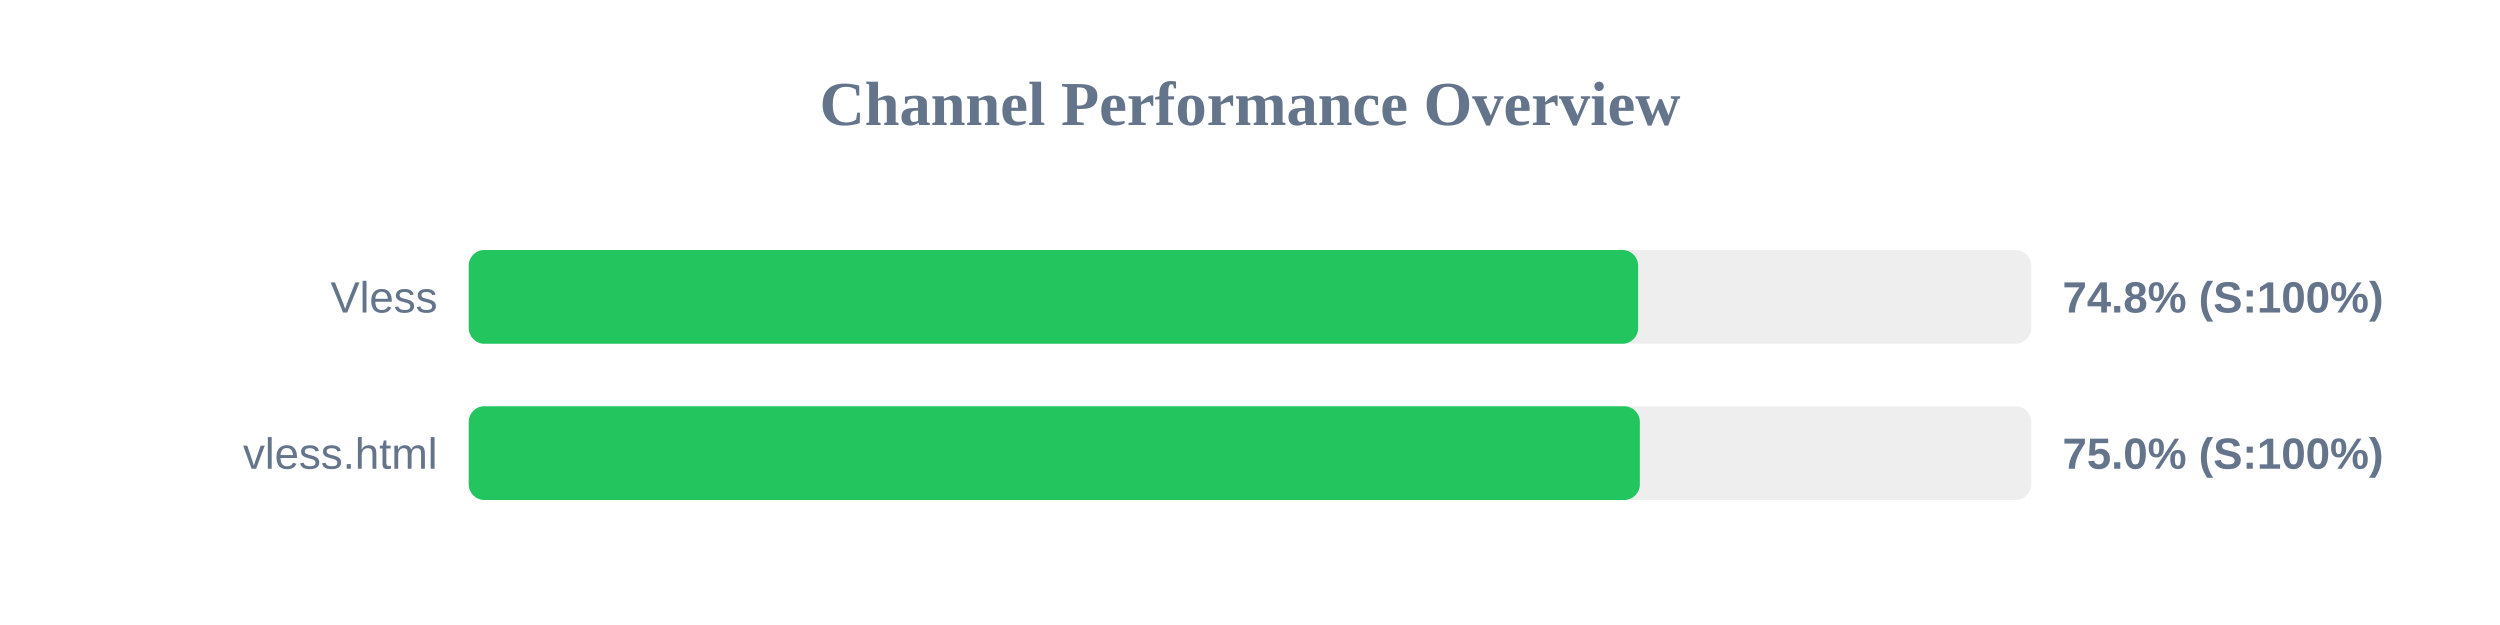
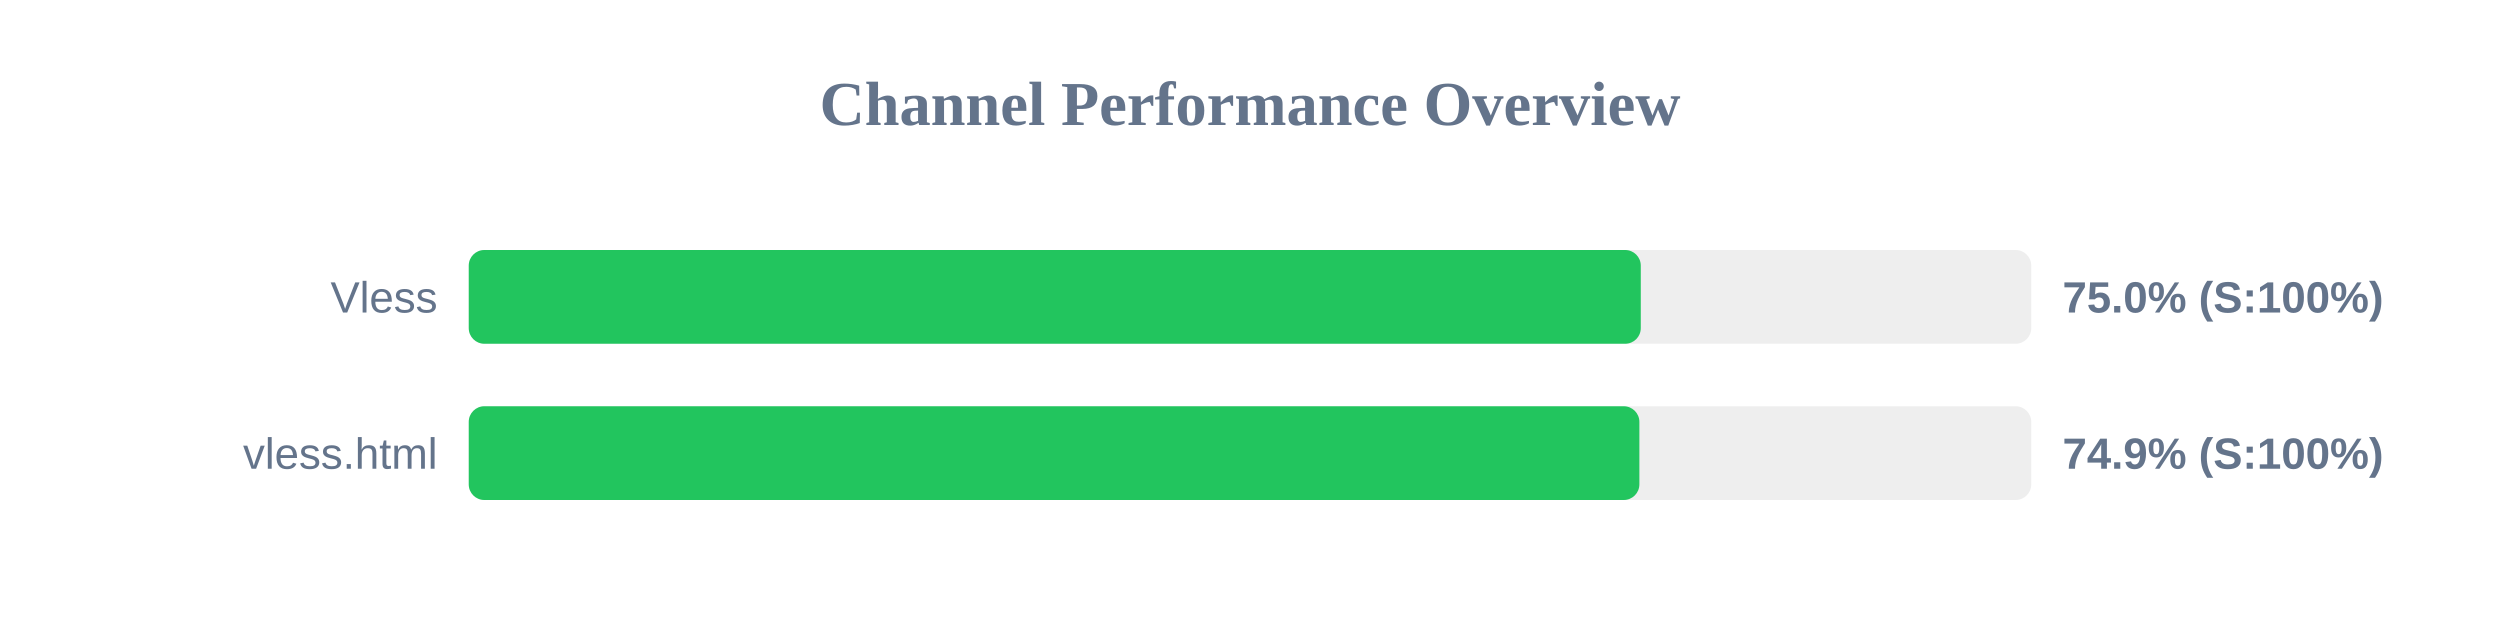
<svg xmlns="http://www.w3.org/2000/svg" width="800" height="200" version="1.1">
  <style>
        .row { font: 14px Arial; fill: #64748b; }
        .score { font: bold 14px Arial; fill: #64748b; }
    </style>
  <text x="400" y="40" text-anchor="middle" font-size="20px" font-weight="bold" fill="#64748b">Channel Performance Overview</text>
  <rect x="150" y="80" width="500" height="30" fill="#eee" rx="5" />
-   <rect x="150" y="80" width="374.2" height="30" fill="#22c55e" rx="5" />
+   <rect x="150" y="80" width="375.05" height="30" fill="#22c55e" rx="5" />
  <text x="140" y="100" text-anchor="end" class="row">Vless</text>
-   <text x="660" y="100" text-anchor="start" class="score">74.8% (S:100%)</text>
+   <text x="660" y="100" text-anchor="start" class="score">75.0% (S:100%)</text>
  <rect x="150" y="130" width="500" height="30" fill="#eee" rx="5" />
-   <rect x="150" y="130" width="374.75" height="30" fill="#22c55e" rx="5" />
+   <rect x="150" y="130" width="374.6" height="30" fill="#22c55e" rx="5" />
  <text x="140" y="150" text-anchor="end" class="row">vless.html</text>
-   <text x="660" y="150" text-anchor="start" class="score">75.0% (S:100%)</text>
+   <text x="660" y="150" text-anchor="start" class="score">74.9% (S:100%)</text>
</svg>
